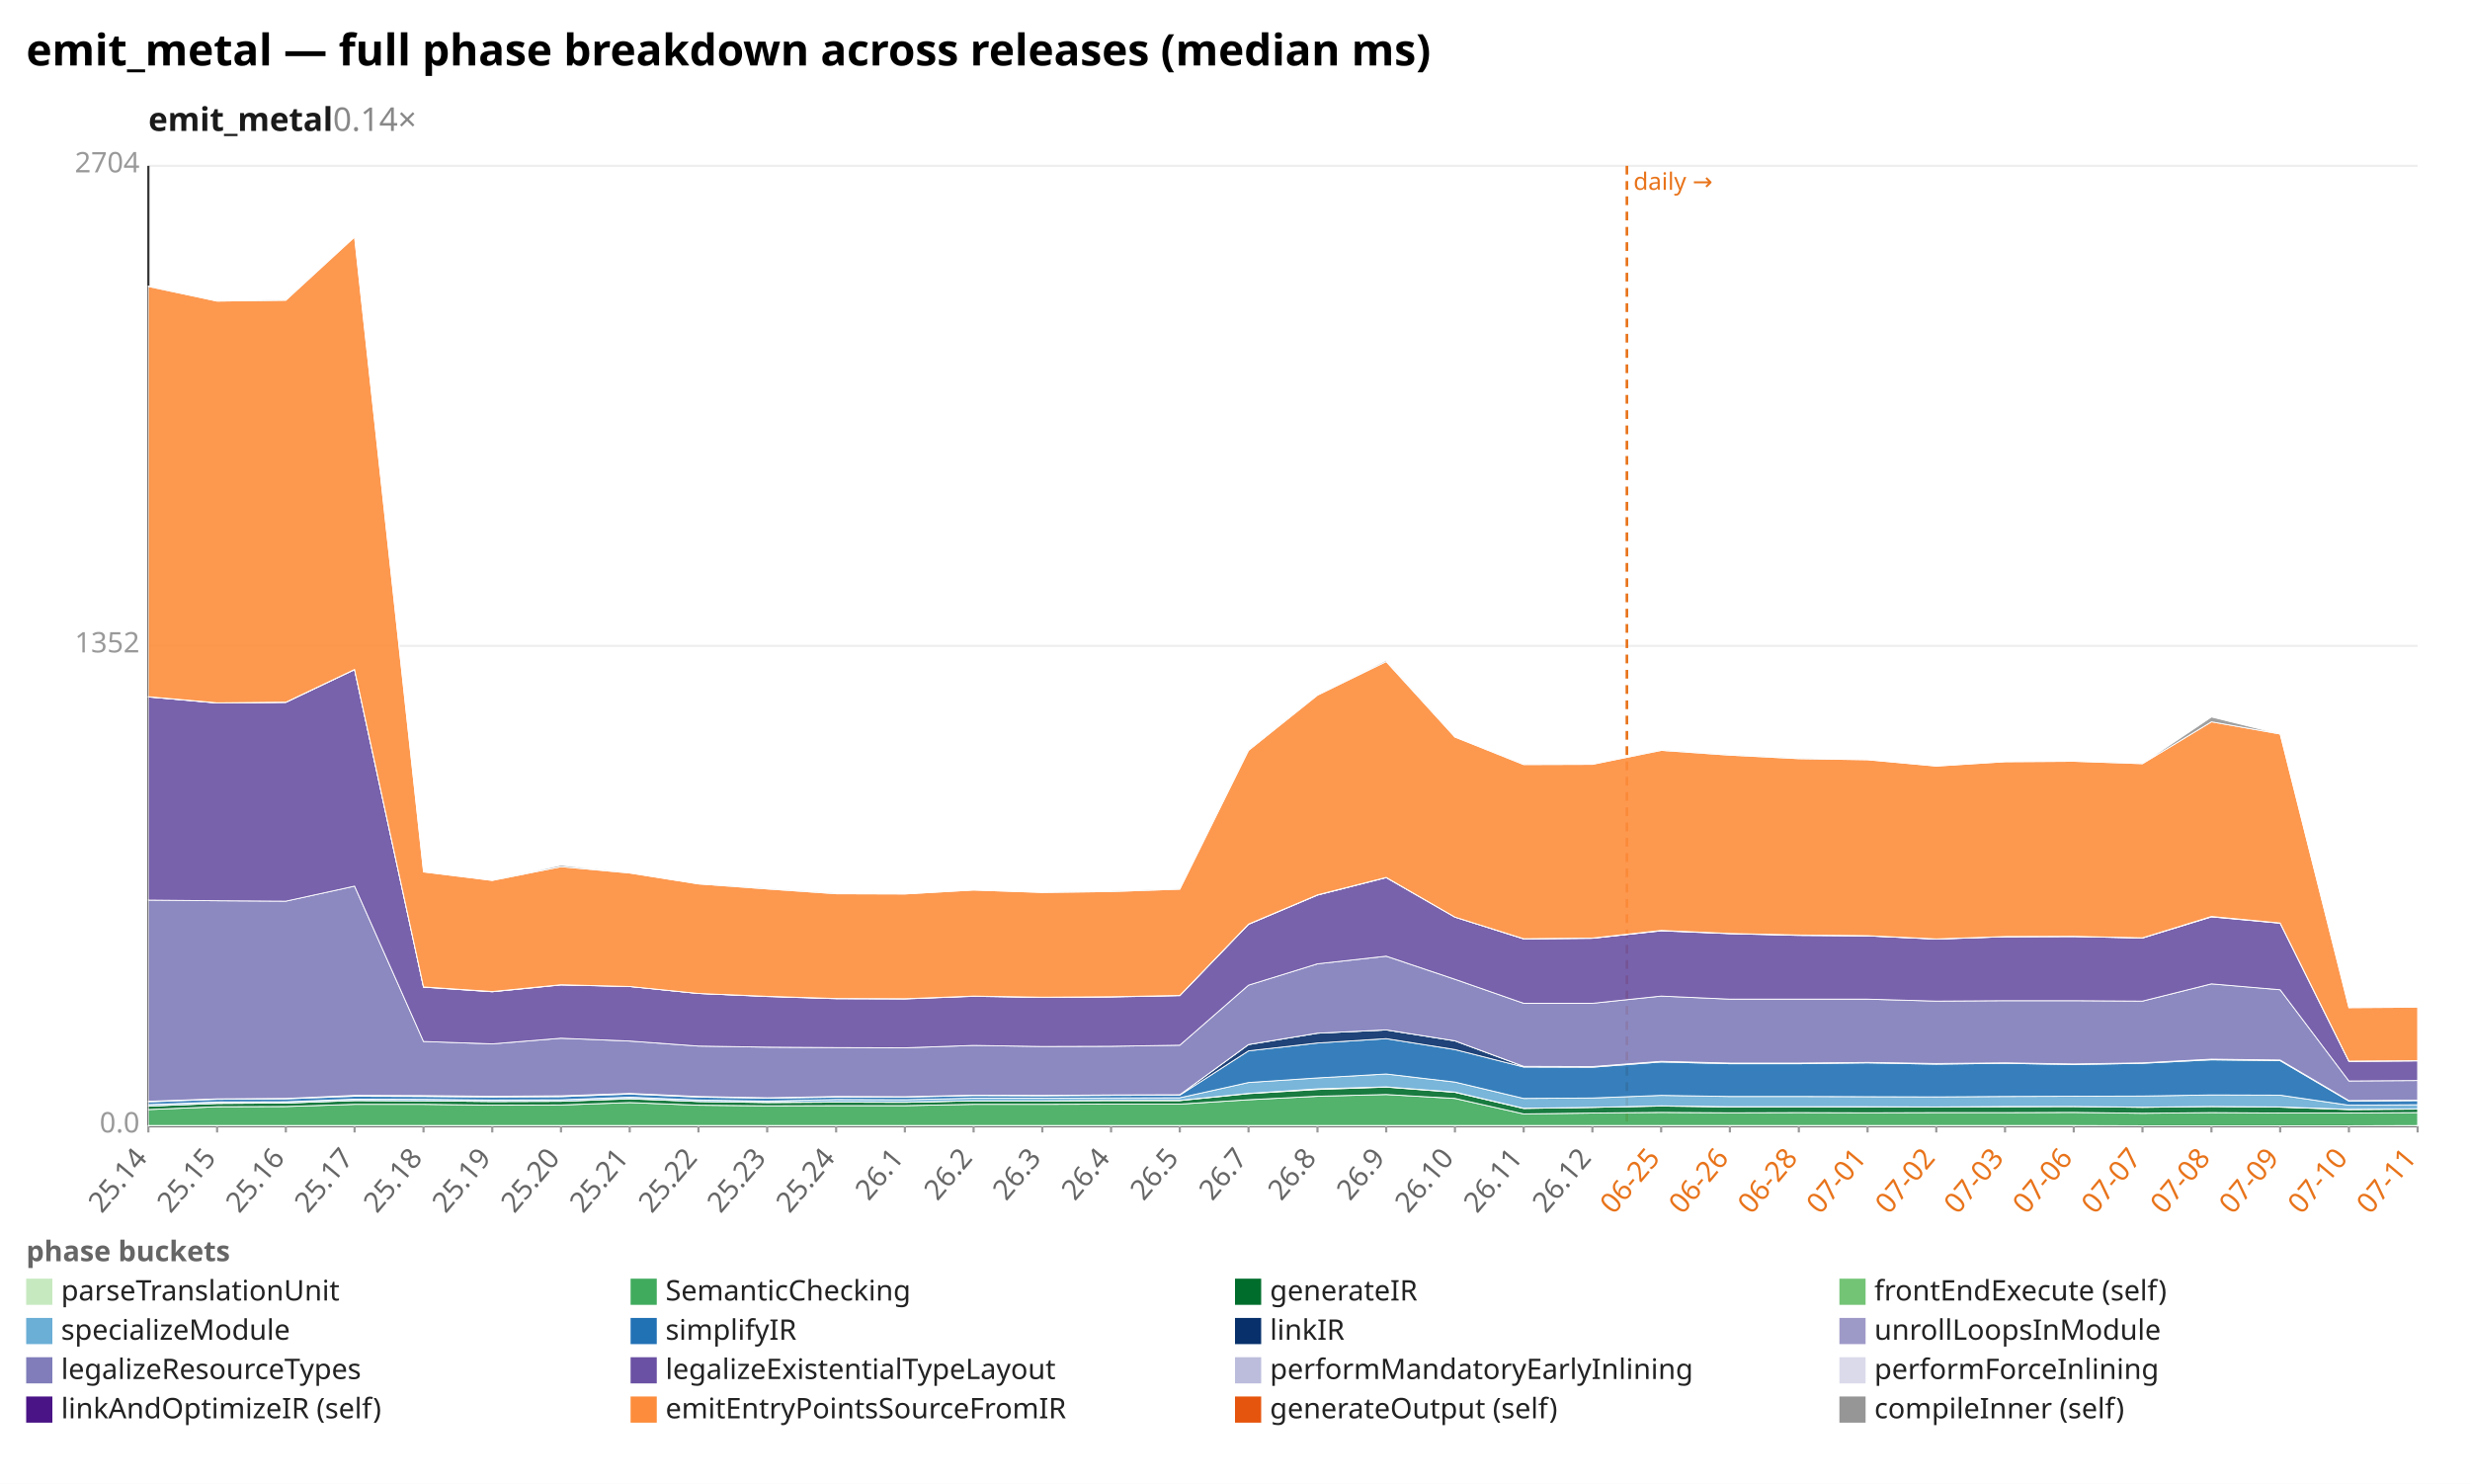
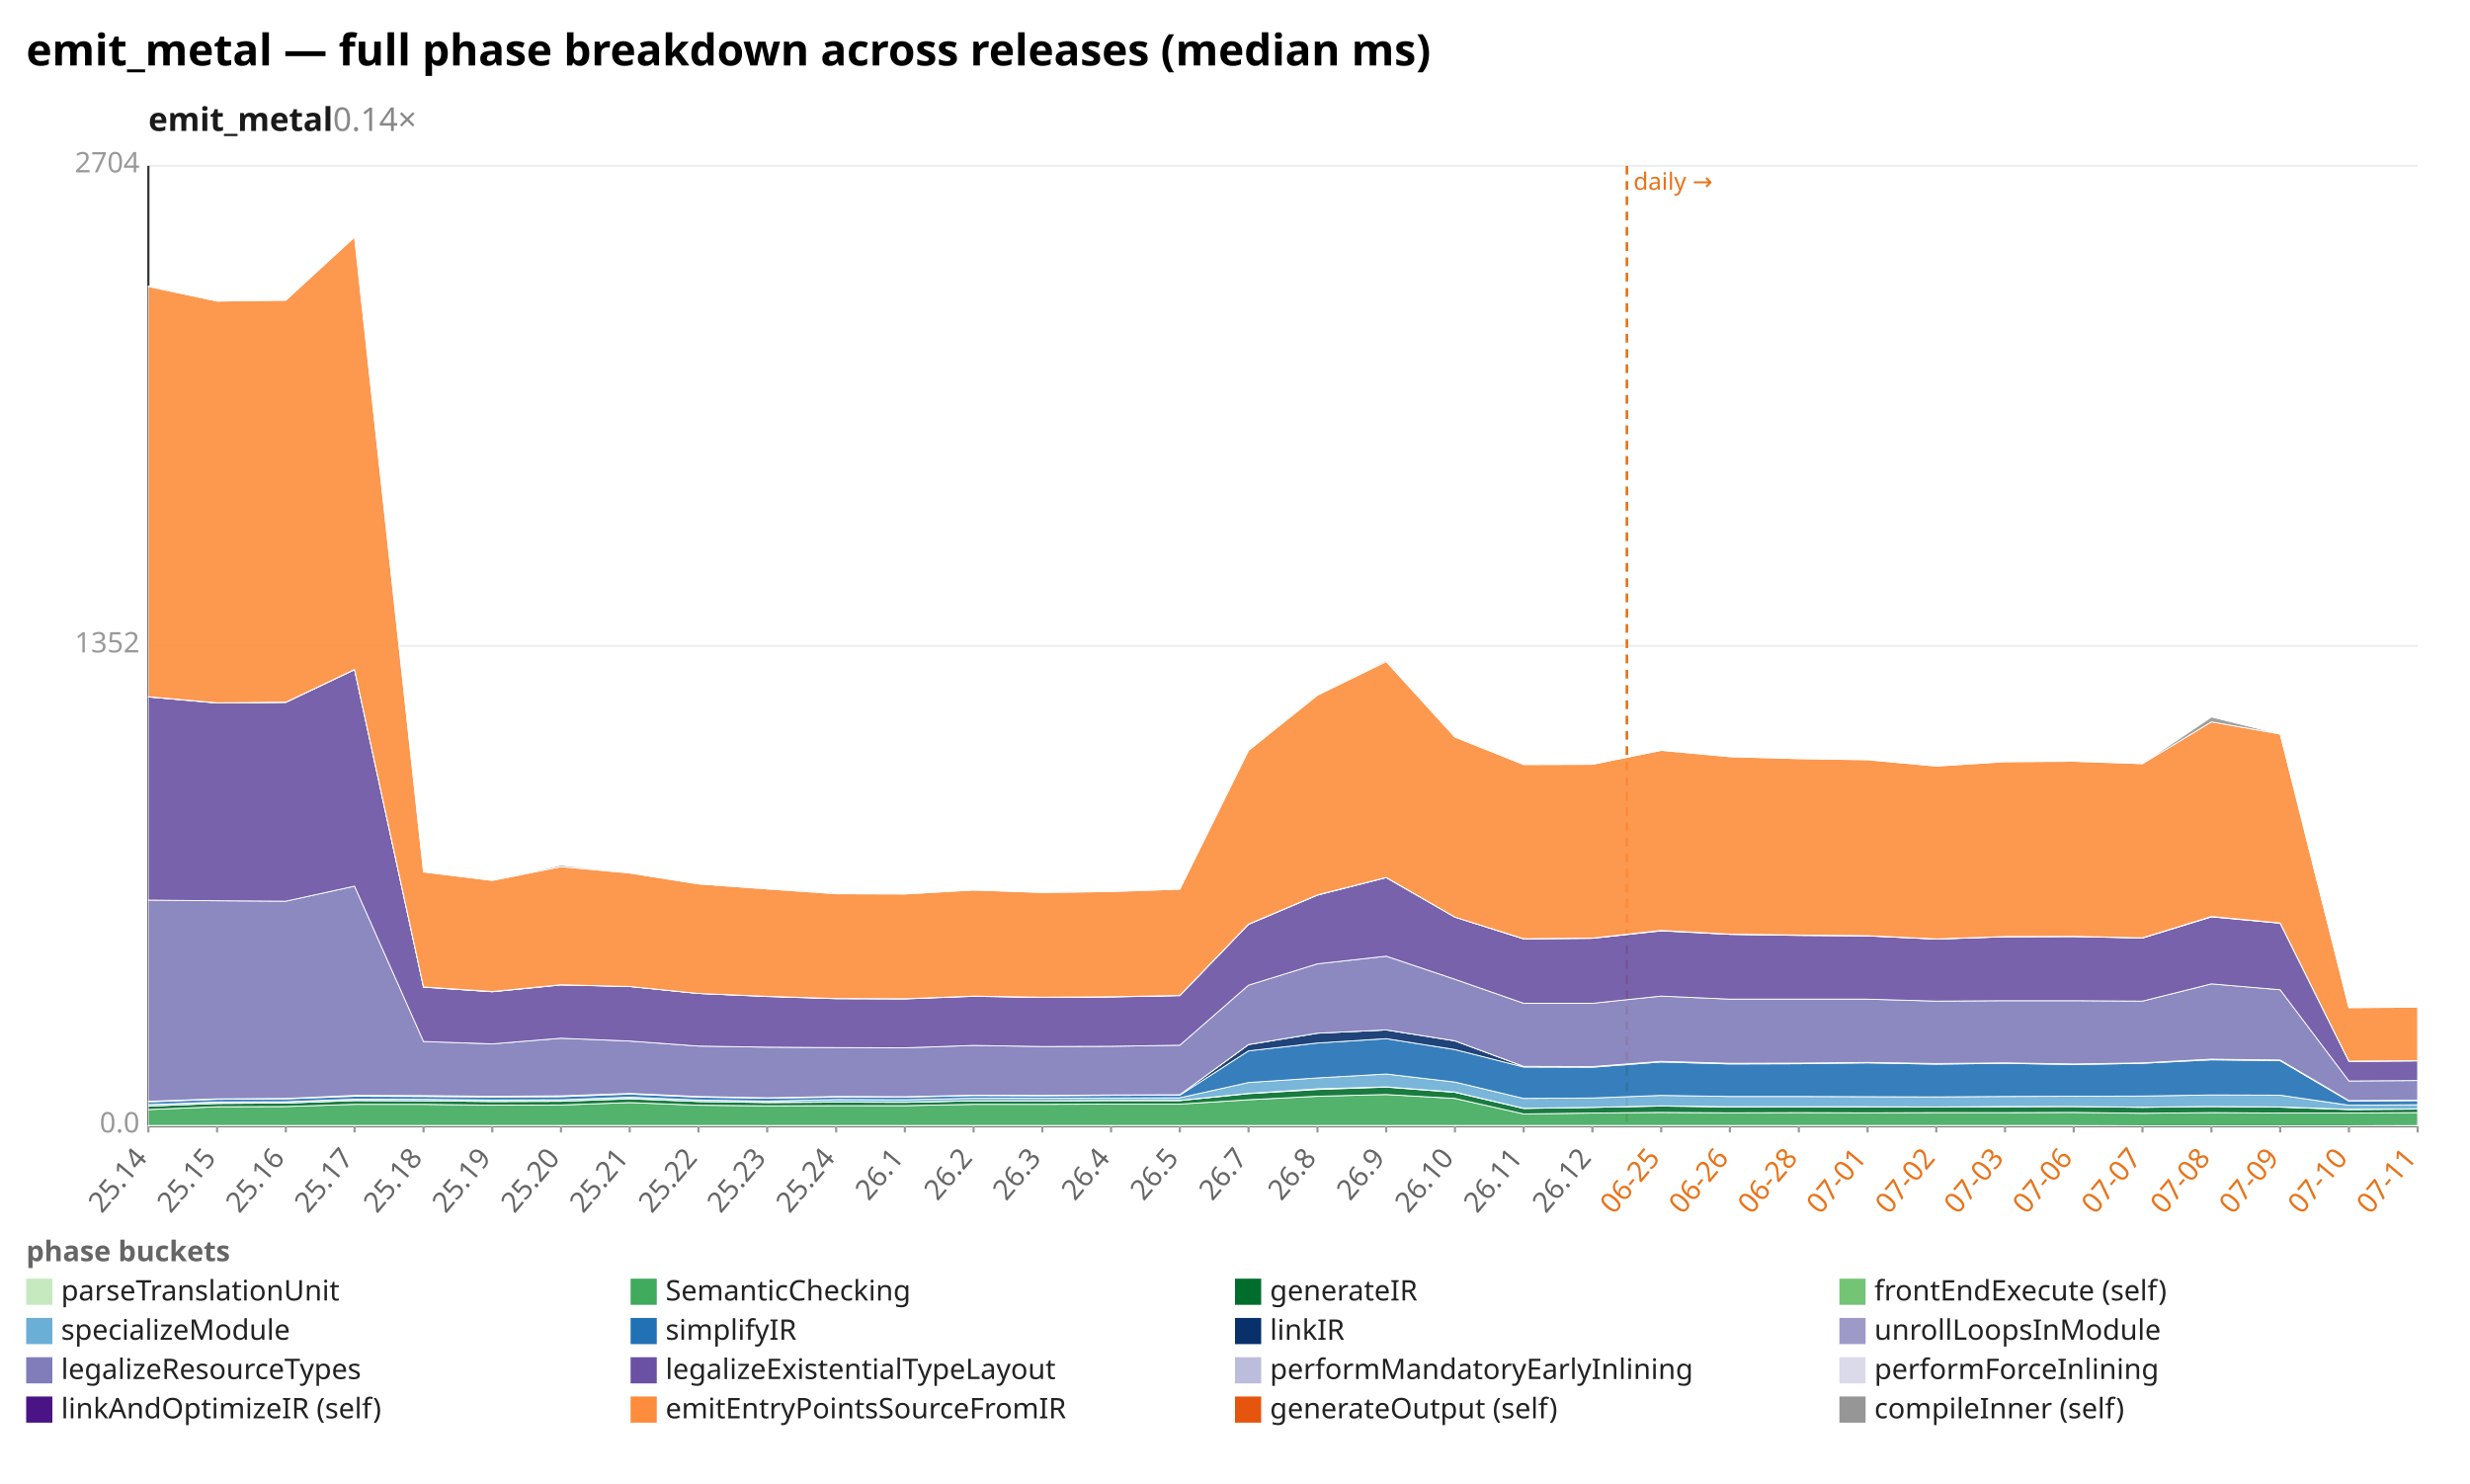
<svg xmlns="http://www.w3.org/2000/svg" width="1132" height="680" viewBox="0 0 1132 680" preserveAspectRatio="xMidYMid meet" font-family="sans-serif" font-size="13">
  <rect width="1132" height="680" fill="white" />
  <text x="12" y="30" font-size="20" font-weight="bold">emit_metal — full phase breakdown across releases (median ms)</text>
  <text x="68" y="60" font-size="15" font-weight="600" fill="#1a1a1a">emit_metal<tspan fill="#888" font-weight="400" text-decoration="none">  0.14×</tspan>
  </text>
  <line x1="68.0" y1="516.0" x2="1108.0" y2="516.0" stroke="#eee" />
  <text x="64.0" y="519.0" text-anchor="end" fill="#999">0.0</text>
  <line x1="68.0" y1="296.0" x2="1108.0" y2="296.0" stroke="#eee" />
  <text x="64.0" y="299.0" text-anchor="end" fill="#999">1352</text>
  <line x1="68.0" y1="76.0" x2="1108.0" y2="76.0" stroke="#eee" />
  <text x="64.0" y="79.0" text-anchor="end" fill="#999">2704</text>
  <line x1="68.0" y1="76.0" x2="68.0" y2="516.0" stroke="#333" />
  <line x1="68.0" y1="516.0" x2="1108.0" y2="516.0" stroke="#333" />
  <line x1="745.6" y1="76.0" x2="745.6" y2="516.0" stroke="#e8731a" stroke-width="1.2" stroke-dasharray="4 3" />
  <text x="748.6" y="87.0" fill="#e8731a" font-size="11">daily →</text>
  <line x1="68.0" y1="516.0" x2="68.0" y2="519.0" stroke="#999" />
  <text x="68.0" y="531.0" text-anchor="end" fill="#666" transform="rotate(-50 68.0 531.0)">25.14</text>
  <line x1="99.5" y1="516.0" x2="99.5" y2="519.0" stroke="#999" />
  <text x="99.5" y="531.0" text-anchor="end" fill="#666" transform="rotate(-50 99.5 531.0)">25.15</text>
  <line x1="131.0" y1="516.0" x2="131.0" y2="519.0" stroke="#999" />
  <text x="131.0" y="531.0" text-anchor="end" fill="#666" transform="rotate(-50 131.0 531.0)">25.16</text>
  <line x1="162.5" y1="516.0" x2="162.5" y2="519.0" stroke="#999" />
  <text x="162.5" y="531.0" text-anchor="end" fill="#666" transform="rotate(-50 162.5 531.0)">25.17</text>
  <line x1="194.1" y1="516.0" x2="194.1" y2="519.0" stroke="#999" />
  <text x="194.1" y="531.0" text-anchor="end" fill="#666" transform="rotate(-50 194.1 531.0)">25.18</text>
  <line x1="225.6" y1="516.0" x2="225.6" y2="519.0" stroke="#999" />
  <text x="225.6" y="531.0" text-anchor="end" fill="#666" transform="rotate(-50 225.6 531.0)">25.19</text>
  <line x1="257.1" y1="516.0" x2="257.1" y2="519.0" stroke="#999" />
  <text x="257.1" y="531.0" text-anchor="end" fill="#666" transform="rotate(-50 257.1 531.0)">25.20</text>
  <line x1="288.6" y1="516.0" x2="288.6" y2="519.0" stroke="#999" />
  <text x="288.6" y="531.0" text-anchor="end" fill="#666" transform="rotate(-50 288.6 531.0)">25.21</text>
  <line x1="320.1" y1="516.0" x2="320.1" y2="519.0" stroke="#999" />
  <text x="320.1" y="531.0" text-anchor="end" fill="#666" transform="rotate(-50 320.1 531.0)">25.22</text>
  <line x1="351.6" y1="516.0" x2="351.6" y2="519.0" stroke="#999" />
  <text x="351.6" y="531.0" text-anchor="end" fill="#666" transform="rotate(-50 351.6 531.0)">25.23</text>
  <line x1="383.2" y1="516.0" x2="383.2" y2="519.0" stroke="#999" />
  <text x="383.2" y="531.0" text-anchor="end" fill="#666" transform="rotate(-50 383.2 531.0)">25.24</text>
  <line x1="414.7" y1="516.0" x2="414.7" y2="519.0" stroke="#999" />
  <text x="414.7" y="531.0" text-anchor="end" fill="#666" transform="rotate(-50 414.7 531.0)">26.1</text>
  <line x1="446.2" y1="516.0" x2="446.2" y2="519.0" stroke="#999" />
  <text x="446.2" y="531.0" text-anchor="end" fill="#666" transform="rotate(-50 446.2 531.0)">26.2</text>
  <line x1="477.7" y1="516.0" x2="477.7" y2="519.0" stroke="#999" />
  <text x="477.7" y="531.0" text-anchor="end" fill="#666" transform="rotate(-50 477.7 531.0)">26.3</text>
  <line x1="509.2" y1="516.0" x2="509.2" y2="519.0" stroke="#999" />
  <text x="509.2" y="531.0" text-anchor="end" fill="#666" transform="rotate(-50 509.2 531.0)">26.4</text>
  <line x1="540.7" y1="516.0" x2="540.7" y2="519.0" stroke="#999" />
  <text x="540.7" y="531.0" text-anchor="end" fill="#666" transform="rotate(-50 540.7 531.0)">26.5</text>
  <line x1="572.2" y1="516.0" x2="572.2" y2="519.0" stroke="#999" />
  <text x="572.2" y="531.0" text-anchor="end" fill="#666" transform="rotate(-50 572.2 531.0)">26.7</text>
  <line x1="603.8" y1="516.0" x2="603.8" y2="519.0" stroke="#999" />
  <text x="603.8" y="531.0" text-anchor="end" fill="#666" transform="rotate(-50 603.8 531.0)">26.8</text>
  <line x1="635.3" y1="516.0" x2="635.3" y2="519.0" stroke="#999" />
  <text x="635.3" y="531.0" text-anchor="end" fill="#666" transform="rotate(-50 635.3 531.0)">26.9</text>
  <line x1="666.8" y1="516.0" x2="666.8" y2="519.0" stroke="#999" />
  <text x="666.8" y="531.0" text-anchor="end" fill="#666" transform="rotate(-50 666.8 531.0)">26.10</text>
  <line x1="698.3" y1="516.0" x2="698.3" y2="519.0" stroke="#999" />
  <text x="698.3" y="531.0" text-anchor="end" fill="#666" transform="rotate(-50 698.3 531.0)">26.11</text>
  <line x1="729.8" y1="516.0" x2="729.8" y2="519.0" stroke="#999" />
  <text x="729.8" y="531.0" text-anchor="end" fill="#666" transform="rotate(-50 729.8 531.0)">26.12</text>
  <line x1="761.3" y1="516.0" x2="761.3" y2="519.0" stroke="#999" />
  <text x="761.3" y="531.0" text-anchor="end" fill="#e8731a" transform="rotate(-50 761.3 531.0)">06-25</text>
  <line x1="792.8" y1="516.0" x2="792.8" y2="519.0" stroke="#999" />
  <text x="792.8" y="531.0" text-anchor="end" fill="#e8731a" transform="rotate(-50 792.8 531.0)">06-26</text>
  <line x1="824.4" y1="516.0" x2="824.4" y2="519.0" stroke="#999" />
  <text x="824.4" y="531.0" text-anchor="end" fill="#e8731a" transform="rotate(-50 824.4 531.0)">06-28</text>
  <line x1="855.9" y1="516.0" x2="855.9" y2="519.0" stroke="#999" />
  <text x="855.9" y="531.0" text-anchor="end" fill="#e8731a" transform="rotate(-50 855.9 531.0)">07-01</text>
  <line x1="887.4" y1="516.0" x2="887.4" y2="519.0" stroke="#999" />
  <text x="887.4" y="531.0" text-anchor="end" fill="#e8731a" transform="rotate(-50 887.4 531.0)">07-02</text>
  <line x1="918.9" y1="516.0" x2="918.9" y2="519.0" stroke="#999" />
  <text x="918.9" y="531.0" text-anchor="end" fill="#e8731a" transform="rotate(-50 918.9 531.0)">07-03</text>
  <line x1="950.4" y1="516.0" x2="950.4" y2="519.0" stroke="#999" />
  <text x="950.4" y="531.0" text-anchor="end" fill="#e8731a" transform="rotate(-50 950.4 531.0)">07-06</text>
  <line x1="981.9" y1="516.0" x2="981.9" y2="519.0" stroke="#999" />
  <text x="981.9" y="531.0" text-anchor="end" fill="#e8731a" transform="rotate(-50 981.9 531.0)">07-07</text>
  <line x1="1013.5" y1="516.0" x2="1013.5" y2="519.0" stroke="#999" />
  <text x="1013.5" y="531.0" text-anchor="end" fill="#e8731a" transform="rotate(-50 1013.5 531.0)">07-08</text>
  <line x1="1045.0" y1="516.0" x2="1045.0" y2="519.0" stroke="#999" />
  <text x="1045.0" y="531.0" text-anchor="end" fill="#e8731a" transform="rotate(-50 1045.0 531.0)">07-09</text>
  <line x1="1076.5" y1="516.0" x2="1076.5" y2="519.0" stroke="#999" />
  <text x="1076.5" y="531.0" text-anchor="end" fill="#e8731a" transform="rotate(-50 1076.5 531.0)">07-10</text>
  <line x1="1108.0" y1="516.0" x2="1108.0" y2="519.0" stroke="#999" />
  <text x="1108.0" y="531.0" text-anchor="end" fill="#e8731a" transform="rotate(-50 1108.0 531.0)">07-11</text>
  <polygon points="68.0,515.8 99.5,515.8 131.0,515.8 162.5,515.8 194.1,515.8 225.6,515.8 257.1,515.8 288.6,515.8 320.1,515.8 351.6,515.8 383.2,515.8 414.7,515.8 446.2,515.8 477.7,515.8 509.2,515.8 540.7,515.8 572.2,515.8 603.8,515.8 635.3,515.8 666.8,515.8 698.3,515.8 729.8,515.8 761.3,515.8 792.8,515.8 824.4,515.8 855.9,515.8 887.4,515.8 918.9,515.8 950.4,515.8 981.9,515.9 1013.5,515.9 1045.0,515.9 1076.5,515.9 1108.0,515.8 1108.0,516.0 1076.5,516.0 1045.0,516.0 1013.5,516.0 981.9,516.0 950.4,516.0 918.9,516.0 887.4,516.0 855.9,516.0 824.4,516.0 792.8,516.0 761.3,516.0 729.8,516.0 698.3,516.0 666.8,516.0 635.3,516.0 603.8,516.0 572.2,516.0 540.7,516.0 509.2,516.0 477.7,516.0 446.2,516.0 414.7,516.0 383.2,516.0 351.6,516.0 320.1,516.0 288.6,516.0 257.1,516.0 225.6,516.0 194.1,516.0 162.5,516.0 131.0,516.0 99.5,516.0 68.0,516.0" fill="#c7e9c0" fill-opacity="0.9" stroke="#fff" stroke-width="0.4" />
  <polygon points="68.0,508.5 99.5,507.2 131.0,507.1 162.5,506.1 194.1,506.1 225.6,506.5 257.1,506.4 288.6,505.3 320.1,506.5 351.6,506.8 383.2,506.7 414.7,506.7 446.2,506.1 477.7,506.1 509.2,506.0 540.7,506.0 572.2,504.0 603.8,502.4 635.3,501.6 666.8,503.4 698.3,510.5 729.8,510.1 761.3,509.8 792.8,510.0 824.4,509.9 855.9,510.0 887.4,509.9 918.9,509.9 950.4,509.8 981.9,510.2 1013.5,509.9 1045.0,510.1 1076.5,510.1 1108.0,509.9 1108.0,515.8 1076.5,515.9 1045.0,515.9 1013.5,515.9 981.9,515.9 950.4,515.8 918.9,515.8 887.4,515.8 855.9,515.8 824.4,515.8 792.8,515.8 761.3,515.8 729.8,515.8 698.3,515.8 666.8,515.8 635.3,515.8 603.8,515.8 572.2,515.8 540.7,515.8 509.2,515.8 477.7,515.8 446.2,515.8 414.7,515.8 383.2,515.8 351.6,515.8 320.1,515.8 288.6,515.8 257.1,515.8 225.6,515.8 194.1,515.8 162.5,515.8 131.0,515.8 99.5,515.8 68.0,515.8" fill="#41ab5d" fill-opacity="0.9" stroke="#fff" stroke-width="0.4" />
  <polygon points="68.0,506.9 99.5,505.7 131.0,505.5 162.5,504.4 194.1,504.5 225.6,504.8 257.1,504.7 288.6,503.6 320.1,504.8 351.6,505.3 383.2,505.1 414.7,505.2 446.2,504.5 477.7,504.5 509.2,504.4 540.7,504.4 572.2,501.2 603.8,499.3 635.3,498.2 666.8,500.6 698.3,508.0 729.8,507.5 761.3,506.9 792.8,507.3 824.4,507.2 855.9,507.3 887.4,507.3 918.9,507.2 950.4,507.1 981.9,507.5 1013.5,507.1 1045.0,507.4 1076.5,508.5 1108.0,508.3 1108.0,509.9 1076.5,510.1 1045.0,510.1 1013.5,509.9 981.9,510.2 950.4,509.8 918.9,509.9 887.4,509.9 855.9,510.0 824.4,509.9 792.8,510.0 761.3,509.8 729.8,510.1 698.3,510.5 666.8,503.4 635.3,501.6 603.8,502.4 572.2,504.0 540.7,506.0 509.2,506.0 477.7,506.1 446.2,506.1 414.7,506.7 383.2,506.7 351.6,506.8 320.1,506.5 288.6,505.3 257.1,506.4 225.6,506.5 194.1,506.1 162.5,506.1 131.0,507.1 99.5,507.2 68.0,508.5" fill="#006d2c" fill-opacity="0.9" stroke="#fff" stroke-width="0.4" />
  <polygon points="68.0,506.9 99.5,505.6 131.0,505.5 162.5,504.3 194.1,504.5 225.6,504.8 257.1,504.7 288.6,503.4 320.1,504.8 351.6,505.2 383.2,505.0 414.7,505.1 446.2,504.5 477.7,504.5 509.2,504.3 540.7,504.3 572.2,501.1 603.8,499.0 635.3,498.1 666.8,500.5 698.3,507.9 729.8,507.5 761.3,506.8 792.8,507.2 824.4,507.2 855.9,507.2 887.4,507.3 918.9,507.1 950.4,507.1 981.9,507.4 1013.5,507.1 1045.0,507.3 1076.5,508.4 1108.0,508.2 1108.0,508.3 1076.5,508.5 1045.0,507.4 1013.5,507.1 981.9,507.5 950.4,507.1 918.9,507.2 887.4,507.3 855.9,507.3 824.4,507.2 792.8,507.3 761.3,506.9 729.8,507.5 698.3,508.0 666.8,500.6 635.3,498.2 603.8,499.3 572.2,501.2 540.7,504.4 509.2,504.4 477.7,504.5 446.2,504.5 414.7,505.2 383.2,505.1 351.6,505.3 320.1,504.8 288.6,503.6 257.1,504.7 225.6,504.8 194.1,504.5 162.5,504.4 131.0,505.5 99.5,505.7 68.0,506.9" fill="#74c476" fill-opacity="0.9" stroke="#fff" stroke-width="0.4" />
  <polygon points="68.0,506.2 99.5,505.0 131.0,504.9 162.5,503.7 194.1,503.8 225.6,504.1 257.1,504.0 288.6,502.8 320.1,504.1 351.6,504.6 383.2,503.9 414.7,504.0 446.2,503.3 477.7,503.3 509.2,503.2 540.7,503.1 572.2,496.1 603.8,494.0 635.3,492.2 666.8,495.9 698.3,503.4 729.8,503.2 761.3,502.0 792.8,502.5 824.4,502.5 855.9,502.6 887.4,502.7 918.9,502.5 950.4,502.4 981.9,502.3 1013.5,501.8 1045.0,501.9 1076.5,506.5 1108.0,506.3 1108.0,508.2 1076.5,508.4 1045.0,507.3 1013.5,507.1 981.9,507.4 950.4,507.1 918.9,507.1 887.4,507.3 855.9,507.2 824.4,507.2 792.8,507.2 761.3,506.8 729.8,507.5 698.3,507.9 666.8,500.5 635.3,498.1 603.8,499.0 572.2,501.1 540.7,504.3 509.2,504.3 477.7,504.5 446.2,504.5 414.7,505.1 383.2,505.0 351.6,505.2 320.1,504.8 288.6,503.4 257.1,504.7 225.6,504.8 194.1,504.5 162.5,504.3 131.0,505.5 99.5,505.6 68.0,506.9" fill="#6baed6" fill-opacity="0.9" stroke="#fff" stroke-width="0.4" />
-   <polygon points="68.0,505.0 99.5,503.8 131.0,503.6 162.5,502.4 194.1,502.5 225.6,502.8 257.1,502.6 288.6,501.4 320.1,502.8 351.6,503.3 383.2,502.8 414.7,502.8 446.2,502.1 477.7,502.2 509.2,502.0 540.7,501.9 572.2,481.6 603.8,478.0 635.3,476.0 666.8,481.0 698.3,489.0 729.8,489.1 761.3,486.7 792.8,487.5 824.4,487.5 855.9,487.1 887.4,487.7 918.9,487.3 950.4,487.9 981.9,487.3 1013.5,485.7 1045.0,486.1 1076.5,504.6 1108.0,504.4 1108.0,506.3 1076.5,506.5 1045.0,501.9 1013.5,501.8 981.9,502.3 950.4,502.4 918.9,502.5 887.4,502.7 855.9,502.6 824.4,502.5 792.8,502.5 761.3,502.0 729.8,503.2 698.3,503.4 666.8,495.9 635.3,492.2 603.8,494.0 572.2,496.1 540.7,503.1 509.2,503.2 477.7,503.3 446.2,503.3 414.7,504.0 383.2,503.9 351.6,504.6 320.1,504.1 288.6,502.8 257.1,504.0 225.6,504.1 194.1,503.8 162.5,503.7 131.0,504.9 99.5,505.0 68.0,506.2" fill="#2171b5" fill-opacity="0.9" stroke="#fff" stroke-width="0.4" />
-   <polygon points="68.0,504.7 99.5,503.6 131.0,503.4 162.5,502.0 194.1,502.1 225.6,502.4 257.1,502.2 288.6,501.1 320.1,502.5 351.6,503.1 383.2,502.5 414.7,502.6 446.2,501.9 477.7,502.0 509.2,501.8 540.7,501.7 572.2,478.7 603.8,473.5 635.3,472.0 666.8,477.0 698.3,488.7 729.8,488.8 761.3,486.4 792.8,487.2 824.4,487.2 855.9,486.9 887.4,487.4 918.9,487.1 950.4,487.6 981.9,487.1 1013.5,485.4 1045.0,485.8 1076.5,504.4 1108.0,504.2 1108.0,504.4 1076.5,504.6 1045.0,486.1 1013.5,485.7 981.9,487.3 950.4,487.9 918.9,487.3 887.4,487.7 855.9,487.1 824.4,487.5 792.8,487.5 761.3,486.7 729.8,489.1 698.3,489.0 666.8,481.0 635.3,476.0 603.8,478.0 572.2,481.6 540.7,501.9 509.2,502.0 477.7,502.2 446.2,502.1 414.7,502.8 383.2,502.8 351.6,503.3 320.1,502.8 288.6,501.4 257.1,502.6 225.6,502.8 194.1,502.5 162.5,502.4 131.0,503.6 99.5,503.8 68.0,505.0" fill="#08306b" fill-opacity="0.9" stroke="#fff" stroke-width="0.4" />
-   <polygon points="68.0,504.7 99.5,503.6 131.0,503.4 162.5,502.0 194.1,502.1 225.6,502.4 257.1,502.2 288.6,501.1 320.1,502.5 351.6,503.1 383.2,502.5 414.7,502.6 446.2,501.9 477.7,502.0 509.2,501.8 540.7,501.7 572.2,478.7 603.8,473.5 635.3,472.0 666.8,477.0 698.3,488.7 729.8,488.8 761.3,486.4 792.8,487.2 824.4,487.2 855.9,486.9 887.4,487.4 918.9,487.1 950.4,487.6 981.9,487.1 1013.5,485.4 1045.0,485.8 1076.5,504.4 1108.0,504.2 1108.0,504.2 1076.5,504.4 1045.0,485.8 1013.5,485.4 981.9,487.1 950.4,487.6 918.9,487.1 887.4,487.4 855.9,486.9 824.4,487.2 792.8,487.2 761.3,486.4 729.8,488.8 698.3,488.7 666.8,477.0 635.3,472.0 603.8,473.5 572.2,478.7 540.7,501.7 509.2,501.8 477.7,502.0 446.2,501.9 414.7,502.6 383.2,502.5 351.6,503.1 320.1,502.5 288.6,501.1 257.1,502.2 225.6,502.4 194.1,502.1 162.5,502.0 131.0,503.4 99.5,503.6 68.0,504.7" fill="#9e9ac8" fill-opacity="0.9" stroke="#fff" stroke-width="0.4" />
-   <polygon points="68.0,412.5 99.5,412.8 131.0,413.0 162.5,406.1 194.1,477.3 225.6,478.4 257.1,475.8 288.6,477.1 320.1,479.4 351.6,479.9 383.2,480.1 414.7,480.2 446.2,479.1 477.7,479.6 509.2,479.5 540.7,479.0 572.2,451.5 603.8,441.7 635.3,438.2 666.8,448.8 698.3,459.8 729.8,459.8 761.3,456.5 792.8,457.9 824.4,457.9 855.9,457.9 887.4,458.8 918.9,458.6 950.4,458.6 981.9,458.8 1013.5,450.9 1045.0,453.6 1076.5,495.4 1108.0,495.2 1108.0,504.2 1076.5,504.4 1045.0,485.8 1013.5,485.4 981.9,487.1 950.4,487.6 918.9,487.1 887.4,487.4 855.9,486.9 824.4,487.2 792.8,487.2 761.3,486.4 729.8,488.8 698.3,488.7 666.8,477.0 635.3,472.0 603.8,473.5 572.2,478.7 540.7,501.7 509.2,501.8 477.7,502.0 446.2,501.9 414.7,502.6 383.2,502.5 351.6,503.1 320.1,502.5 288.6,501.1 257.1,502.2 225.6,502.4 194.1,502.1 162.5,502.0 131.0,503.4 99.5,503.6 68.0,504.7" fill="#807dba" fill-opacity="0.9" stroke="#fff" stroke-width="0.4" />
-   <polygon points="68.0,319.4 99.5,322.2 131.0,321.9 162.5,306.9 194.1,452.4 225.6,454.5 257.1,451.4 288.6,452.1 320.1,455.3 351.6,456.7 383.2,457.7 414.7,457.8 446.2,456.6 477.7,457.1 509.2,456.9 540.7,456.3 572.2,423.6 603.8,410.2 635.3,402.2 666.8,420.3 698.3,430.3 729.8,430.0 761.3,426.6 792.8,427.9 824.4,428.7 855.9,428.9 887.4,430.4 918.9,429.3 950.4,429.2 981.9,429.9 1013.5,420.2 1045.0,423.1 1076.5,486.4 1108.0,486.2 1108.0,495.2 1076.5,495.4 1045.0,453.6 1013.5,450.9 981.9,458.8 950.4,458.6 918.9,458.6 887.4,458.8 855.9,457.9 824.4,457.9 792.8,457.9 761.3,456.5 729.8,459.8 698.3,459.8 666.8,448.8 635.3,438.2 603.8,441.7 572.2,451.5 540.7,479.0 509.2,479.5 477.7,479.6 446.2,479.1 414.7,480.2 383.2,480.1 351.6,479.9 320.1,479.4 288.6,477.1 257.1,475.8 225.6,478.4 194.1,477.3 162.5,406.1 131.0,413.0 99.5,412.8 68.0,412.5" fill="#6a51a3" fill-opacity="0.9" stroke="#fff" stroke-width="0.4" />
-   <polygon points="68.0,319.4 99.5,322.1 131.0,321.8 162.5,306.8 194.1,452.4 225.6,454.5 257.1,451.3 288.6,452.1 320.1,455.3 351.6,456.6 383.2,457.6 414.7,457.7 446.2,456.5 477.7,457.1 509.2,456.8 540.7,456.2 572.2,423.6 603.8,410.2 635.3,402.1 666.8,420.3 698.3,430.2 729.8,430.0 761.3,426.5 792.8,427.8 824.4,428.6 855.9,428.9 887.4,430.3 918.9,429.3 950.4,429.2 981.9,429.8 1013.5,420.1 1045.0,423.0 1076.5,486.3 1108.0,486.1 1108.0,486.2 1076.5,486.4 1045.0,423.1 1013.5,420.2 981.9,429.9 950.4,429.2 918.9,429.3 887.4,430.4 855.9,428.9 824.4,428.7 792.8,427.9 761.3,426.6 729.8,430.0 698.3,430.3 666.8,420.3 635.3,402.2 603.8,410.2 572.2,423.6 540.7,456.3 509.2,456.9 477.7,457.1 446.2,456.6 414.7,457.8 383.2,457.7 351.6,456.7 320.1,455.3 288.6,452.1 257.1,451.4 225.6,454.5 194.1,452.4 162.5,306.9 131.0,321.9 99.5,322.2 68.0,319.4" fill="#bcbddc" fill-opacity="0.9" stroke="#fff" stroke-width="0.4" />
-   <polygon points="68.0,319.3 99.5,322.1 131.0,321.8 162.5,306.8 194.1,452.3 225.6,454.4 257.1,451.3 288.6,452.1 320.1,455.3 351.6,456.6 383.2,457.6 414.7,457.7 446.2,456.5 477.7,457.0 509.2,456.8 540.7,456.2 572.2,423.5 603.8,410.1 635.3,402.1 666.8,420.3 698.3,430.2 729.8,429.9 761.3,426.4 792.8,427.8 824.4,428.5 855.9,428.8 887.4,430.3 918.9,429.2 950.4,429.1 981.9,429.8 1013.5,420.0 1045.0,423.0 1076.5,486.3 1108.0,486.1 1108.0,486.1 1076.5,486.3 1045.0,423.0 1013.5,420.1 981.9,429.8 950.4,429.2 918.9,429.3 887.4,430.3 855.9,428.9 824.4,428.6 792.8,427.8 761.3,426.5 729.8,430.0 698.3,430.2 666.8,420.3 635.3,402.1 603.8,410.2 572.2,423.6 540.7,456.2 509.2,456.8 477.7,457.1 446.2,456.5 414.7,457.7 383.2,457.6 351.6,456.6 320.1,455.3 288.6,452.1 257.1,451.3 225.6,454.5 194.1,452.4 162.5,306.8 131.0,321.8 99.5,322.1 68.0,319.4" fill="#dadaeb" fill-opacity="0.9" stroke="#fff" stroke-width="0.4" />
-   <polygon points="68.0,131.3 99.5,138.0 131.0,137.6 162.5,108.6 194.1,399.6 225.6,403.5 257.1,397.2 288.6,400.1 320.1,405.1 351.6,407.4 383.2,409.6 414.7,409.7 446.2,407.9 477.7,409.0 509.2,408.6 540.7,407.5 572.2,343.9 603.8,318.6 635.3,303.2 666.8,337.8 698.3,350.4 729.8,350.3 761.3,343.9 792.8,346.1 824.4,347.7 855.9,348.2 887.4,351.1 918.9,349.1 950.4,348.9 981.9,350.0 1013.5,330.8 1045.0,336.4 1076.5,461.8 1108.0,461.6 1108.0,486.1 1076.5,486.3 1045.0,423.0 1013.5,420.0 981.9,429.8 950.4,429.1 918.9,429.2 887.4,430.3 855.9,428.8 824.4,428.5 792.8,427.8 761.3,426.4 729.8,429.9 698.3,430.2 666.8,420.3 635.3,402.1 603.8,410.1 572.2,423.5 540.7,456.2 509.2,456.8 477.7,457.0 446.2,456.5 414.7,457.7 383.2,457.6 351.6,456.6 320.1,455.3 288.6,452.1 257.1,451.3 225.6,454.4 194.1,452.3 162.5,306.8 131.0,321.8 99.5,322.1 68.0,319.3" fill="#fd8d3c" fill-opacity="0.9" stroke="#fff" stroke-width="0.4" />
-   <polygon points="68.0,131.1 99.5,138.0 131.0,137.4 162.5,108.6 194.1,399.6 225.6,403.5 257.1,396.5 288.6,400.1 320.1,405.1 351.6,407.2 383.2,409.4 414.7,409.7 446.2,407.9 477.7,409.0 509.2,408.4 540.7,407.4 572.2,343.6 603.8,318.6 635.3,302.6 666.8,337.8 698.3,350.3 729.8,350.3 761.3,343.8 792.8,346.0 824.4,347.6 855.9,348.2 887.4,351.1 918.9,349.1 950.4,348.9 981.9,349.9 1013.5,328.6 1045.0,336.4 1076.5,461.8 1108.0,461.5 1108.0,461.6 1076.5,461.8 1045.0,336.4 1013.5,330.8 981.9,350.0 950.4,348.9 918.9,349.1 887.4,351.1 855.9,348.2 824.4,347.7 792.8,346.1 761.3,343.9 729.8,350.3 698.3,350.4 666.8,337.8 635.3,303.2 603.8,318.6 572.2,343.9 540.7,407.5 509.2,408.6 477.7,409.0 446.2,407.9 414.7,409.7 383.2,409.6 351.6,407.4 320.1,405.1 288.6,400.1 257.1,397.2 225.6,403.5 194.1,399.6 162.5,108.6 131.0,137.6 99.5,138.0 68.0,131.3" fill="#969696" fill-opacity="0.9" stroke="#fff" stroke-width="0.4" />
+   <polygon points="68.0,505.0 99.5,503.8 131.0,503.6 162.5,502.4 194.1,502.5 225.6,502.8 257.1,502.6 288.6,501.4 320.1,502.8 351.6,503.3 383.2,502.8 414.7,502.8 446.2,502.1 477.7,502.2 509.2,502.0 540.7,501.9 572.2,481.6 603.8,478.0 635.3,476.0 666.8,481.0 698.3,489.0 729.8,489.1 761.3,486.7 792.8,487.6 824.4,487.5 855.9,487.1 887.4,487.7 918.9,487.3 950.4,487.9 981.9,487.3 1013.5,485.7 1045.0,486.1 1076.5,504.6 1108.0,504.4 1108.0,506.3 1076.5,506.5 1045.0,501.9 1013.5,501.8 981.9,502.3 950.4,502.4 918.9,502.5 887.4,502.7 855.9,502.6 824.4,502.5 792.8,502.5 761.3,502.0 729.8,503.2 698.3,503.4 666.8,495.9 635.3,492.2 603.8,494.0 572.2,496.1 540.7,503.1 509.2,503.2 477.7,503.3 446.2,503.3 414.7,504.0 383.2,503.9 351.6,504.6 320.1,504.1 288.6,502.8 257.1,504.0 225.6,504.1 194.1,503.8 162.5,503.7 131.0,504.9 99.5,505.0 68.0,506.2" fill="#2171b5" fill-opacity="0.9" stroke="#fff" stroke-width="0.4" />
+   <polygon points="68.0,504.7 99.5,503.6 131.0,503.4 162.5,502.0 194.1,502.1 225.6,502.4 257.1,502.2 288.6,501.1 320.1,502.5 351.6,503.1 383.2,502.5 414.7,502.6 446.2,501.9 477.7,502.0 509.2,501.8 540.7,501.7 572.2,478.7 603.8,473.5 635.3,472.0 666.8,477.0 698.3,488.7 729.8,488.8 761.3,486.4 792.8,487.3 824.4,487.2 855.9,486.9 887.4,487.4 918.9,487.1 950.4,487.6 981.9,487.1 1013.5,485.4 1045.0,485.8 1076.5,504.4 1108.0,504.2 1108.0,504.4 1076.5,504.6 1045.0,486.1 1013.5,485.7 981.9,487.3 950.4,487.9 918.9,487.3 887.4,487.7 855.9,487.1 824.4,487.5 792.8,487.6 761.3,486.7 729.8,489.1 698.3,489.0 666.8,481.0 635.3,476.0 603.8,478.0 572.2,481.6 540.7,501.9 509.2,502.0 477.7,502.2 446.2,502.1 414.7,502.8 383.2,502.8 351.6,503.3 320.1,502.8 288.6,501.4 257.1,502.6 225.6,502.8 194.1,502.5 162.5,502.4 131.0,503.6 99.5,503.8 68.0,505.0" fill="#08306b" fill-opacity="0.9" stroke="#fff" stroke-width="0.4" />
+   <polygon points="68.0,504.7 99.5,503.6 131.0,503.4 162.5,502.0 194.1,502.1 225.6,502.4 257.1,502.2 288.6,501.1 320.1,502.5 351.6,503.1 383.2,502.5 414.7,502.6 446.2,501.9 477.7,502.0 509.2,501.8 540.7,501.7 572.2,478.7 603.8,473.5 635.3,472.0 666.8,477.0 698.3,488.7 729.8,488.8 761.3,486.4 792.8,487.3 824.4,487.2 855.9,486.9 887.4,487.4 918.9,487.1 950.4,487.6 981.9,487.1 1013.5,485.4 1045.0,485.8 1076.5,504.4 1108.0,504.2 1108.0,504.2 1076.5,504.4 1045.0,485.8 1013.5,485.4 981.9,487.1 950.4,487.6 918.9,487.1 887.4,487.4 855.9,486.9 824.4,487.2 792.8,487.3 761.3,486.4 729.8,488.8 698.3,488.7 666.8,477.0 635.3,472.0 603.8,473.5 572.2,478.7 540.7,501.7 509.2,501.8 477.7,502.0 446.2,501.9 414.7,502.6 383.2,502.5 351.6,503.1 320.1,502.5 288.6,501.1 257.1,502.2 225.6,502.4 194.1,502.1 162.5,502.0 131.0,503.4 99.5,503.6 68.0,504.7" fill="#9e9ac8" fill-opacity="0.9" stroke="#fff" stroke-width="0.4" />
+   <polygon points="68.0,412.5 99.5,412.8 131.0,413.0 162.5,406.1 194.1,477.3 225.6,478.4 257.1,475.8 288.6,477.1 320.1,479.4 351.6,479.9 383.2,480.1 414.7,480.2 446.2,479.1 477.7,479.6 509.2,479.5 540.7,479.0 572.2,451.5 603.8,441.7 635.3,438.2 666.8,448.8 698.3,459.8 729.8,459.8 761.3,456.5 792.8,457.9 824.4,457.9 855.9,457.9 887.4,458.8 918.9,458.6 950.4,458.6 981.9,458.8 1013.5,450.9 1045.0,453.6 1076.5,495.4 1108.0,495.2 1108.0,504.2 1076.5,504.4 1045.0,485.8 1013.5,485.4 981.9,487.1 950.4,487.6 918.9,487.1 887.4,487.4 855.9,486.9 824.4,487.2 792.8,487.3 761.3,486.4 729.8,488.8 698.3,488.7 666.8,477.0 635.3,472.0 603.8,473.5 572.2,478.7 540.7,501.7 509.2,501.8 477.7,502.0 446.2,501.9 414.7,502.6 383.2,502.5 351.6,503.1 320.1,502.5 288.6,501.1 257.1,502.2 225.6,502.4 194.1,502.1 162.5,502.0 131.0,503.4 99.5,503.6 68.0,504.7" fill="#807dba" fill-opacity="0.9" stroke="#fff" stroke-width="0.4" />
+   <polygon points="68.0,319.4 99.5,322.2 131.0,321.9 162.5,306.9 194.1,452.4 225.6,454.5 257.1,451.4 288.6,452.1 320.1,455.3 351.6,456.7 383.2,457.7 414.7,457.8 446.2,456.6 477.7,457.1 509.2,456.9 540.7,456.3 572.2,423.6 603.8,410.2 635.3,402.2 666.8,420.3 698.3,430.3 729.8,430.0 761.3,426.6 792.8,428.2 824.4,428.7 855.9,428.9 887.4,430.4 918.9,429.3 950.4,429.2 981.9,429.9 1013.5,420.2 1045.0,423.1 1076.5,486.4 1108.0,486.2 1108.0,495.2 1076.5,495.4 1045.0,453.6 1013.5,450.9 981.9,458.8 950.4,458.6 918.9,458.6 887.4,458.8 855.9,457.9 824.4,457.9 792.8,457.9 761.3,456.5 729.8,459.8 698.3,459.8 666.8,448.8 635.3,438.2 603.8,441.7 572.2,451.5 540.7,479.0 509.2,479.5 477.7,479.6 446.2,479.1 414.7,480.2 383.2,480.1 351.6,479.9 320.1,479.4 288.6,477.1 257.1,475.8 225.6,478.4 194.1,477.3 162.5,406.1 131.0,413.0 99.5,412.8 68.0,412.5" fill="#6a51a3" fill-opacity="0.9" stroke="#fff" stroke-width="0.4" />
+   <polygon points="68.0,319.4 99.5,322.1 131.0,321.8 162.5,306.8 194.1,452.4 225.6,454.5 257.1,451.3 288.6,452.1 320.1,455.3 351.6,456.6 383.2,457.6 414.7,457.7 446.2,456.5 477.7,457.1 509.2,456.8 540.7,456.2 572.2,423.6 603.8,410.2 635.3,402.1 666.8,420.3 698.3,430.2 729.8,430.0 761.3,426.5 792.8,428.2 824.4,428.6 855.9,428.9 887.4,430.3 918.9,429.3 950.4,429.2 981.9,429.8 1013.5,420.1 1045.0,423.0 1076.5,486.3 1108.0,486.1 1108.0,486.2 1076.5,486.4 1045.0,423.1 1013.5,420.2 981.9,429.9 950.4,429.2 918.9,429.3 887.4,430.4 855.9,428.9 824.4,428.7 792.8,428.2 761.3,426.6 729.8,430.0 698.3,430.3 666.8,420.3 635.3,402.2 603.8,410.2 572.2,423.6 540.7,456.3 509.2,456.9 477.7,457.1 446.2,456.6 414.7,457.8 383.2,457.7 351.6,456.7 320.1,455.3 288.6,452.1 257.1,451.4 225.6,454.5 194.1,452.4 162.5,306.9 131.0,321.9 99.5,322.2 68.0,319.4" fill="#bcbddc" fill-opacity="0.9" stroke="#fff" stroke-width="0.4" />
+   <polygon points="68.0,319.3 99.5,322.1 131.0,321.8 162.5,306.8 194.1,452.3 225.6,454.4 257.1,451.3 288.6,452.1 320.1,455.3 351.6,456.6 383.2,457.6 414.7,457.7 446.2,456.5 477.7,457.0 509.2,456.8 540.7,456.2 572.2,423.5 603.8,410.1 635.3,402.1 666.8,420.3 698.3,430.2 729.8,429.9 761.3,426.4 792.8,428.1 824.4,428.5 855.9,428.8 887.4,430.3 918.9,429.2 950.4,429.1 981.9,429.8 1013.5,420.0 1045.0,423.0 1076.5,486.3 1108.0,486.1 1108.0,486.1 1076.5,486.3 1045.0,423.0 1013.5,420.1 981.9,429.8 950.4,429.2 918.9,429.3 887.4,430.3 855.9,428.9 824.4,428.6 792.8,428.2 761.3,426.5 729.8,430.0 698.3,430.2 666.8,420.3 635.3,402.1 603.8,410.2 572.2,423.6 540.7,456.2 509.2,456.8 477.7,457.1 446.2,456.5 414.7,457.7 383.2,457.6 351.6,456.6 320.1,455.3 288.6,452.1 257.1,451.3 225.6,454.5 194.1,452.4 162.5,306.8 131.0,321.8 99.5,322.1 68.0,319.4" fill="#dadaeb" fill-opacity="0.9" stroke="#fff" stroke-width="0.4" />
+   <polygon points="68.0,131.3 99.5,138.0 131.0,137.6 162.5,108.6 194.1,399.6 225.6,403.5 257.1,397.2 288.6,400.1 320.1,405.1 351.6,407.4 383.2,409.6 414.7,409.7 446.2,407.9 477.7,409.0 509.2,408.6 540.7,407.5 572.2,343.9 603.8,318.6 635.3,303.2 666.8,337.8 698.3,350.4 729.8,350.3 761.3,343.9 792.8,346.8 824.4,347.7 855.9,348.2 887.4,351.1 918.9,349.1 950.4,348.9 981.9,350.0 1013.5,330.8 1045.0,336.4 1076.5,461.8 1108.0,461.6 1108.0,486.1 1076.5,486.3 1045.0,423.0 1013.5,420.0 981.9,429.8 950.4,429.1 918.9,429.2 887.4,430.3 855.9,428.8 824.4,428.5 792.8,428.1 761.3,426.4 729.8,429.9 698.3,430.2 666.8,420.3 635.3,402.1 603.8,410.1 572.2,423.5 540.7,456.2 509.2,456.8 477.7,457.0 446.2,456.5 414.7,457.7 383.2,457.6 351.6,456.6 320.1,455.3 288.6,452.1 257.1,451.3 225.6,454.4 194.1,452.3 162.5,306.8 131.0,321.8 99.5,322.1 68.0,319.3" fill="#fd8d3c" fill-opacity="0.9" stroke="#fff" stroke-width="0.4" />
+   <polygon points="68.0,131.1 99.5,138.0 131.0,137.4 162.5,108.6 194.1,399.6 225.6,403.5 257.1,396.5 288.6,400.1 320.1,405.1 351.6,407.2 383.2,409.4 414.7,409.7 446.2,407.9 477.7,409.0 509.2,408.4 540.7,407.4 572.2,343.6 603.8,318.6 635.3,302.6 666.8,337.8 698.3,350.3 729.8,350.3 761.3,343.8 792.8,346.8 824.4,347.6 855.9,348.2 887.4,351.1 918.9,349.1 950.4,348.9 981.9,349.9 1013.5,328.6 1045.0,336.4 1076.5,461.8 1108.0,461.5 1108.0,461.6 1076.5,461.8 1045.0,336.4 1013.5,330.8 981.9,350.0 950.4,348.9 918.9,349.1 887.4,351.1 855.9,348.2 824.4,347.7 792.8,346.8 761.3,343.9 729.8,350.3 698.3,350.4 666.8,337.8 635.3,303.2 603.8,318.6 572.2,343.9 540.7,407.5 509.2,408.6 477.7,409.0 446.2,407.9 414.7,409.7 383.2,409.6 351.6,407.4 320.1,405.1 288.6,400.1 257.1,397.2 225.6,403.5 194.1,399.6 162.5,108.6 131.0,137.6 99.5,138.0 68.0,131.3" fill="#969696" fill-opacity="0.9" stroke="#fff" stroke-width="0.4" />
  <text x="12" y="578" fill="#666" font-weight="600">phase buckets</text>
  <rect x="12" y="586" width="12" height="12" fill="#c7e9c0" />
  <text x="28" y="596" fill="#222">parseTranslationUnit</text>
  <rect x="289" y="586" width="12" height="12" fill="#41ab5d" />
  <text x="305" y="596" fill="#222">SemanticChecking</text>
  <rect x="566" y="586" width="12" height="12" fill="#006d2c" />
  <text x="582" y="596" fill="#222">generateIR</text>
  <rect x="843" y="586" width="12" height="12" fill="#74c476" />
  <text x="859" y="596" fill="#222">frontEndExecute (self)</text>
  <rect x="12" y="604" width="12" height="12" fill="#6baed6" />
  <text x="28" y="614" fill="#222">specializeModule</text>
  <rect x="289" y="604" width="12" height="12" fill="#2171b5" />
  <text x="305" y="614" fill="#222">simplifyIR</text>
  <rect x="566" y="604" width="12" height="12" fill="#08306b" />
  <text x="582" y="614" fill="#222">linkIR</text>
  <rect x="843" y="604" width="12" height="12" fill="#9e9ac8" />
  <text x="859" y="614" fill="#222">unrollLoopsInModule</text>
  <rect x="12" y="622" width="12" height="12" fill="#807dba" />
  <text x="28" y="632" fill="#222">legalizeResourceTypes</text>
  <rect x="289" y="622" width="12" height="12" fill="#6a51a3" />
  <text x="305" y="632" fill="#222">legalizeExistentialTypeLayout</text>
  <rect x="566" y="622" width="12" height="12" fill="#bcbddc" />
  <text x="582" y="632" fill="#222">performMandatoryEarlyInlining</text>
  <rect x="843" y="622" width="12" height="12" fill="#dadaeb" />
  <text x="859" y="632" fill="#222">performForceInlining</text>
  <rect x="12" y="640" width="12" height="12" fill="#4a1486" />
  <text x="28" y="650" fill="#222">linkAndOptimizeIR (self)</text>
  <rect x="289" y="640" width="12" height="12" fill="#fd8d3c" />
  <text x="305" y="650" fill="#222">emitEntryPointsSourceFromIR</text>
  <rect x="566" y="640" width="12" height="12" fill="#e6550d" />
  <text x="582" y="650" fill="#222">generateOutput (self)</text>
  <rect x="843" y="640" width="12" height="12" fill="#969696" />
  <text x="859" y="650" fill="#222">compileInner (self)</text>
</svg>
